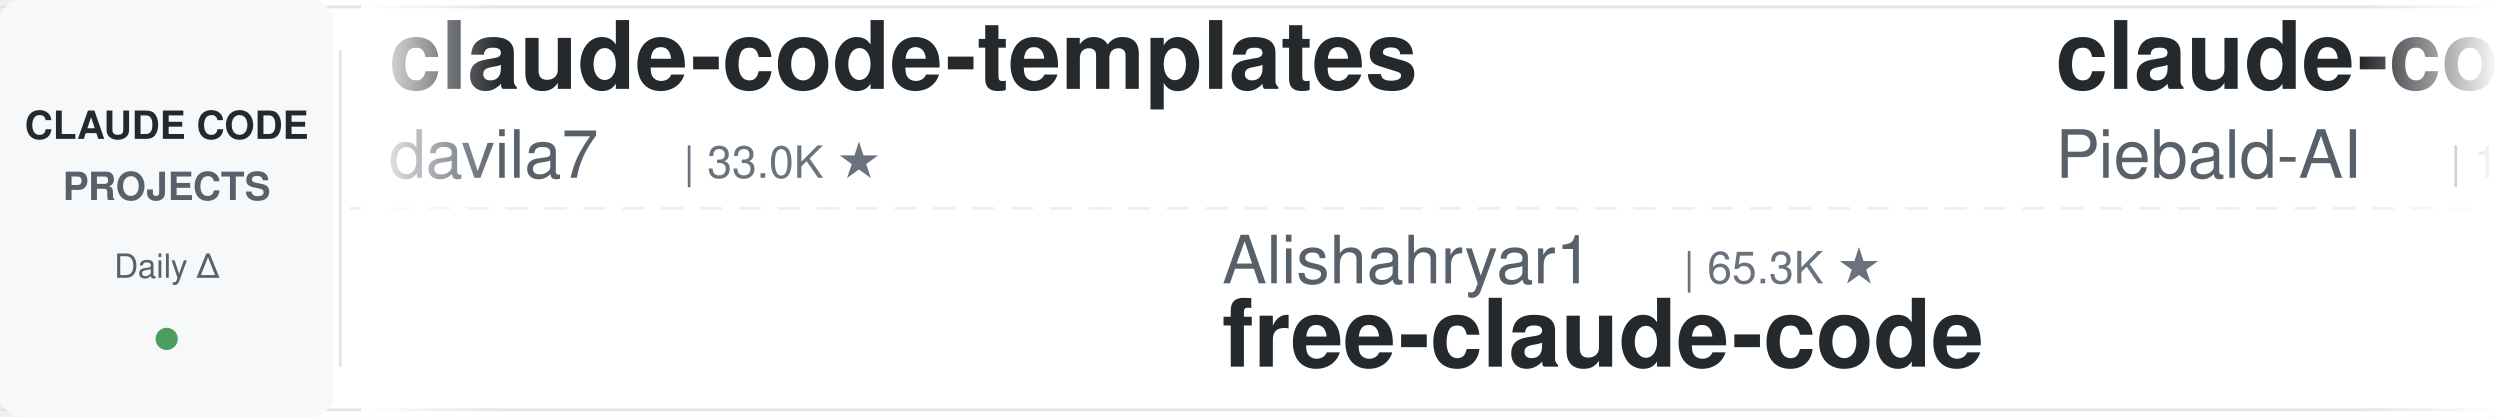
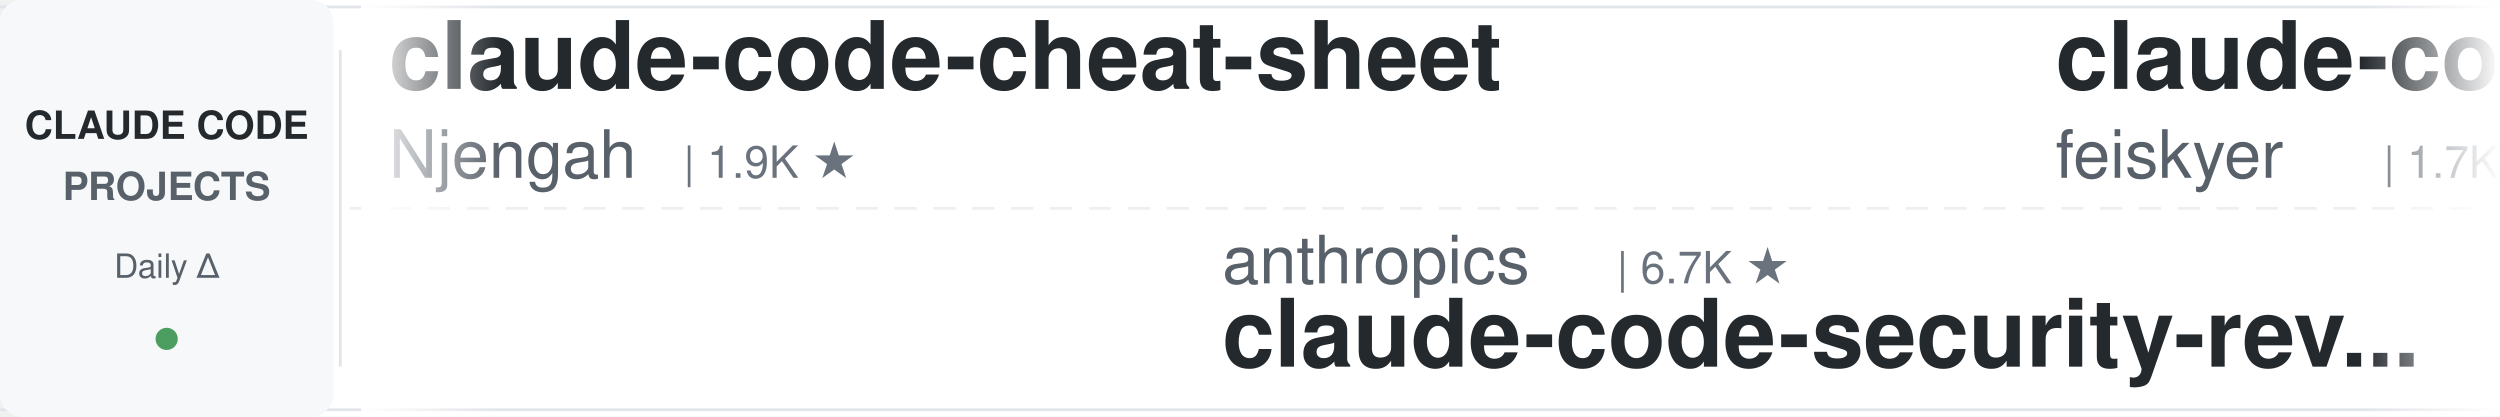
<svg xmlns="http://www.w3.org/2000/svg" width="900" height="150">
  <defs>
    <linearGradient id="leftFade" x1="0%" y1="0%" x2="100%" y2="0%">
      <stop offset="0%" style="stop-color:#ffffff;stop-opacity:1" />
      <stop offset="100%" style="stop-color:#ffffff;stop-opacity:0" />
    </linearGradient>
    <linearGradient id="rightFade" x1="0%" y1="0%" x2="100%" y2="0%">
      <stop offset="0%" style="stop-color:#ffffff;stop-opacity:0" />
      <stop offset="100%" style="stop-color:#ffffff;stop-opacity:1" />
    </linearGradient>
  </defs>
  <rect width="900" height="150" fill="#ffffff" rx="8" />
  <rect x="0" y="2" width="900" height="1" fill="#e1e4e8" />
  <rect x="0" y="147" width="900" height="1" fill="#e1e4e8" />
  <line x1="0" y1="75" x2="900" y2="75" stroke="#e1e4e8" stroke-width="1" stroke-dasharray="8 6" opacity="0.6" />
  <rect x="0" y="0" width="120" height="150" fill="#f6f8fa" rx="8" />
  <text x="60" y="50" font-family="-apple-system, BlinkMacSystemFont, 'Segoe UI', Helvetica, Arial, sans-serif" font-size="14" font-weight="600" fill="#24292e" text-anchor="middle">CLAUDE CODE</text>
  <text x="60" y="72" font-family="-apple-system, BlinkMacSystemFont, 'Segoe UI', Helvetica, Arial, sans-serif" font-size="14" font-weight="600" fill="#586069" text-anchor="middle">PROJECTS</text>
  <text x="60" y="100" font-family="-apple-system, BlinkMacSystemFont, 'Segoe UI', Helvetica, Arial, sans-serif" font-size="12" font-weight="500" fill="#586069" text-anchor="middle">Daily Δ</text>
  <circle cx="60" cy="122" r="4" fill="#22863a" opacity="0.8" />
  <rect x="122" y="18" width="1" height="114" fill="#e1e4e8" />
  <clipPath id="tickerClip">
    <rect x="130" y="0" width="770" height="150" />
  </clipPath>
  <g clip-path="url(#tickerClip)">
    <g id="tickerItems">
      <animateTransform attributeName="transform" attributeType="XML" type="translate" from="0 0" to="-3000 0" dur="54s" repeatCount="indefinite" />
      <g transform="translate(0, 0)">
-         <text x="140" y="32" font-family="-apple-system, BlinkMacSystemFont, 'Segoe UI', Helvetica, Arial, sans-serif" font-size="34" font-weight="600" fill="#24292e">claude-code-templates</text>
-         <text x="140" y="64" font-family="-apple-system, BlinkMacSystemFont, 'Segoe UI', Helvetica, Arial, sans-serif" font-size="24" font-weight="400" fill="#586069">davila7</text>
-         <text x="246" y="64" font-family="-apple-system, BlinkMacSystemFont, 'Segoe UI', Helvetica, Arial, sans-serif" font-size="16" font-weight="500" fill="#6a737d">| 33.0K ★</text>
+         <text x="140" y="32" font-family="-apple-system, BlinkMacSystemFont, 'Segoe UI', Helvetica, Arial, sans-serif" font-size="34" font-weight="600" fill="#24292e">claude-code-cheat-sheet</text>
+         <text x="140" y="64" font-family="-apple-system, BlinkMacSystemFont, 'Segoe UI', Helvetica, Arial, sans-serif" font-size="24" font-weight="400" fill="#586069">Njengah</text>
+         <text x="246" y="64" font-family="-apple-system, BlinkMacSystemFont, 'Segoe UI', Helvetica, Arial, sans-serif" font-size="16" font-weight="500" fill="#6a737d">| 1.9K ★</text>
      </g>
      <g transform="translate(300, 0)">
-         <text x="140" y="102" font-family="-apple-system, BlinkMacSystemFont, 'Segoe UI', Helvetica, Arial, sans-serif" font-size="24" font-weight="400" fill="#586069">Alishahryar1</text>
-         <text x="306" y="102" font-family="-apple-system, BlinkMacSystemFont, 'Segoe UI', Helvetica, Arial, sans-serif" font-size="16" font-weight="500" fill="#6a737d">| 65.3K ★</text>
-         <text x="140" y="132" font-family="-apple-system, BlinkMacSystemFont, 'Segoe UI', Helvetica, Arial, sans-serif" font-size="34" font-weight="600" fill="#24292e">free-claude-code</text>
+         <text x="140" y="102" font-family="-apple-system, BlinkMacSystemFont, 'Segoe UI', Helvetica, Arial, sans-serif" font-size="24" font-weight="400" fill="#586069">anthropics</text>
+         <text x="282" y="102" font-family="-apple-system, BlinkMacSystemFont, 'Segoe UI', Helvetica, Arial, sans-serif" font-size="16" font-weight="500" fill="#6a737d">| 6.7K ★</text>
+         <text x="140" y="132" font-family="-apple-system, BlinkMacSystemFont, 'Segoe UI', Helvetica, Arial, sans-serif" font-size="34" font-weight="600" fill="#24292e">claude-code-security-rev...</text>
      </g>
      <g transform="translate(600, 0)">
-         <text x="140" y="32" font-family="-apple-system, BlinkMacSystemFont, 'Segoe UI', Helvetica, Arial, sans-serif" font-size="34" font-weight="600" fill="#24292e">claude-code-system-promp...</text>
-         <text x="140" y="64" font-family="-apple-system, BlinkMacSystemFont, 'Segoe UI', Helvetica, Arial, sans-serif" font-size="24" font-weight="400" fill="#586069">Piebald-AI</text>
-         <text x="282" y="64" font-family="-apple-system, BlinkMacSystemFont, 'Segoe UI', Helvetica, Arial, sans-serif" font-size="16" font-weight="500" fill="#6a737d">| 13.0K ★</text>
+         <text x="140" y="32" font-family="-apple-system, BlinkMacSystemFont, 'Segoe UI', Helvetica, Arial, sans-serif" font-size="34" font-weight="600" fill="#24292e">claude-code-settings</text>
+         <text x="140" y="64" font-family="-apple-system, BlinkMacSystemFont, 'Segoe UI', Helvetica, Arial, sans-serif" font-size="24" font-weight="400" fill="#586069">feiskyer</text>
+         <text x="258" y="64" font-family="-apple-system, BlinkMacSystemFont, 'Segoe UI', Helvetica, Arial, sans-serif" font-size="16" font-weight="500" fill="#6a737d">| 1.7K ★</text>
      </g>
      <g transform="translate(900, 0)">
-         <text x="140" y="102" font-family="-apple-system, BlinkMacSystemFont, 'Segoe UI', Helvetica, Arial, sans-serif" font-size="24" font-weight="400" fill="#586069">repowise-dev</text>
-         <text x="306" y="102" font-family="-apple-system, BlinkMacSystemFont, 'Segoe UI', Helvetica, Arial, sans-serif" font-size="16" font-weight="500" fill="#6a737d">| 1.2K ★</text>
-         <text x="140" y="132" font-family="-apple-system, BlinkMacSystemFont, 'Segoe UI', Helvetica, Arial, sans-serif" font-size="34" font-weight="600" fill="#24292e">claude-code-prompts</text>
+         <text x="140" y="102" font-family="-apple-system, BlinkMacSystemFont, 'Segoe UI', Helvetica, Arial, sans-serif" font-size="24" font-weight="400" fill="#586069">multica-ai</text>
+         <text x="282" y="102" font-family="-apple-system, BlinkMacSystemFont, 'Segoe UI', Helvetica, Arial, sans-serif" font-size="16" font-weight="500" fill="#6a737d">| 227.3K ★</text>
+         <text x="140" y="132" font-family="-apple-system, BlinkMacSystemFont, 'Segoe UI', Helvetica, Arial, sans-serif" font-size="34" font-weight="600" fill="#24292e">andrej-karpathy-skills</text>
      </g>
      <g transform="translate(1200, 0)">
        <text x="140" y="32" font-family="-apple-system, BlinkMacSystemFont, 'Segoe UI', Helvetica, Arial, sans-serif" font-size="34" font-weight="600" fill="#24292e">claude-code-infrastructu...</text>
        <text x="140" y="64" font-family="-apple-system, BlinkMacSystemFont, 'Segoe UI', Helvetica, Arial, sans-serif" font-size="24" font-weight="400" fill="#586069">diet103</text>
        <text x="246" y="64" font-family="-apple-system, BlinkMacSystemFont, 'Segoe UI', Helvetica, Arial, sans-serif" font-size="16" font-weight="500" fill="#6a737d">| 10.0K ★</text>
      </g>
      <g transform="translate(1500, 0)">
-         <text x="140" y="102" font-family="-apple-system, BlinkMacSystemFont, 'Segoe UI', Helvetica, Arial, sans-serif" font-size="24" font-weight="400" fill="#586069">lorryjovens-hub</text>
-         <text x="342" y="102" font-family="-apple-system, BlinkMacSystemFont, 'Segoe UI', Helvetica, Arial, sans-serif" font-size="16" font-weight="500" fill="#6a737d">| 1.7K ★</text>
-         <text x="140" y="132" font-family="-apple-system, BlinkMacSystemFont, 'Segoe UI', Helvetica, Arial, sans-serif" font-size="34" font-weight="600" fill="#24292e">claude-code-rust</text>
+         <text x="140" y="102" font-family="-apple-system, BlinkMacSystemFont, 'Segoe UI', Helvetica, Arial, sans-serif" font-size="24" font-weight="400" fill="#586069">OneRedOak</text>
+         <text x="270" y="102" font-family="-apple-system, BlinkMacSystemFont, 'Segoe UI', Helvetica, Arial, sans-serif" font-size="16" font-weight="500" fill="#6a737d">| 3.9K ★</text>
+         <text x="140" y="132" font-family="-apple-system, BlinkMacSystemFont, 'Segoe UI', Helvetica, Arial, sans-serif" font-size="34" font-weight="600" fill="#24292e">claude-code-workflows</text>
      </g>
      <g transform="translate(1800, 0)">
-         <text x="140" y="32" font-family="-apple-system, BlinkMacSystemFont, 'Segoe UI', Helvetica, Arial, sans-serif" font-size="34" font-weight="600" fill="#24292e">claude-code-ultimate-gui...</text>
-         <text x="140" y="64" font-family="-apple-system, BlinkMacSystemFont, 'Segoe UI', Helvetica, Arial, sans-serif" font-size="24" font-weight="400" fill="#586069">FlorianBruniaux</text>
-         <text x="342" y="64" font-family="-apple-system, BlinkMacSystemFont, 'Segoe UI', Helvetica, Arial, sans-serif" font-size="16" font-weight="500" fill="#6a737d">| 6.3K ★</text>
+         <text x="140" y="32" font-family="-apple-system, BlinkMacSystemFont, 'Segoe UI', Helvetica, Arial, sans-serif" font-size="34" font-weight="600" fill="#24292e">claude-code-hub</text>
+         <text x="140" y="64" font-family="-apple-system, BlinkMacSystemFont, 'Segoe UI', Helvetica, Arial, sans-serif" font-size="24" font-weight="400" fill="#586069">ding113</text>
+         <text x="246" y="64" font-family="-apple-system, BlinkMacSystemFont, 'Segoe UI', Helvetica, Arial, sans-serif" font-size="16" font-weight="500" fill="#6a737d">| 3.4K ★</text>
      </g>
      <g transform="translate(2100, 0)">
-         <text x="140" y="102" font-family="-apple-system, BlinkMacSystemFont, 'Segoe UI', Helvetica, Arial, sans-serif" font-size="24" font-weight="400" fill="#586069">ykdojo</text>
-         <text x="234" y="102" font-family="-apple-system, BlinkMacSystemFont, 'Segoe UI', Helvetica, Arial, sans-serif" font-size="16" font-weight="500" fill="#6a737d">| 10.3K ★</text>
-         <text x="140" y="132" font-family="-apple-system, BlinkMacSystemFont, 'Segoe UI', Helvetica, Arial, sans-serif" font-size="34" font-weight="600" fill="#24292e">claude-code-tips</text>
+         <text x="140" y="102" font-family="-apple-system, BlinkMacSystemFont, 'Segoe UI', Helvetica, Arial, sans-serif" font-size="24" font-weight="400" fill="#586069">huangserva</text>
+         <text x="282" y="102" font-family="-apple-system, BlinkMacSystemFont, 'Segoe UI', Helvetica, Arial, sans-serif" font-size="16" font-weight="500" fill="#6a737d">| 631 ★</text>
+         <text x="140" y="132" font-family="-apple-system, BlinkMacSystemFont, 'Segoe UI', Helvetica, Arial, sans-serif" font-size="34" font-weight="600" fill="#24292e">claude-code-cli</text>
      </g>
      <g transform="translate(2400, 0)">
-         <text x="140" y="32" font-family="-apple-system, BlinkMacSystemFont, 'Segoe UI', Helvetica, Arial, sans-serif" font-size="34" font-weight="600" fill="#24292e">claude-code-spec-workflo...</text>
-         <text x="140" y="64" font-family="-apple-system, BlinkMacSystemFont, 'Segoe UI', Helvetica, Arial, sans-serif" font-size="24" font-weight="400" fill="#586069">Pimzino</text>
-         <text x="246" y="64" font-family="-apple-system, BlinkMacSystemFont, 'Segoe UI', Helvetica, Arial, sans-serif" font-size="16" font-weight="500" fill="#6a737d">| 3.9K ★</text>
+         <text x="140" y="32" font-family="-apple-system, BlinkMacSystemFont, 'Segoe UI', Helvetica, Arial, sans-serif" font-size="34" font-weight="600" fill="#24292e">claude-code-tips</text>
+         <text x="140" y="64" font-family="-apple-system, BlinkMacSystemFont, 'Segoe UI', Helvetica, Arial, sans-serif" font-size="24" font-weight="400" fill="#586069">ykdojo</text>
+         <text x="234" y="64" font-family="-apple-system, BlinkMacSystemFont, 'Segoe UI', Helvetica, Arial, sans-serif" font-size="16" font-weight="500" fill="#6a737d">| 10.3K ★</text>
      </g>
      <g transform="translate(2700, 0)">
-         <text x="140" y="102" font-family="-apple-system, BlinkMacSystemFont, 'Segoe UI', Helvetica, Arial, sans-serif" font-size="24" font-weight="400" fill="#586069">luyao618</text>
-         <text x="258" y="102" font-family="-apple-system, BlinkMacSystemFont, 'Segoe UI', Helvetica, Arial, sans-serif" font-size="16" font-weight="500" fill="#6a737d">| 1.7K ★</text>
-         <text x="140" y="132" font-family="-apple-system, BlinkMacSystemFont, 'Segoe UI', Helvetica, Arial, sans-serif" font-size="34" font-weight="600" fill="#24292e">Claude-Code-Source-Study</text>
+         <text x="140" y="102" font-family="-apple-system, BlinkMacSystemFont, 'Segoe UI', Helvetica, Arial, sans-serif" font-size="24" font-weight="400" fill="#586069">AICoderTudou</text>
+         <text x="306" y="102" font-family="-apple-system, BlinkMacSystemFont, 'Segoe UI', Helvetica, Arial, sans-serif" font-size="16" font-weight="500" fill="#6a737d">| 493 ★</text>
+         <text x="140" y="132" font-family="-apple-system, BlinkMacSystemFont, 'Segoe UI', Helvetica, Arial, sans-serif" font-size="34" font-weight="600" fill="#24292e">claude-code-tudou</text>
      </g>
      <g transform="translate(3000, 0)">
-         <text x="140" y="32" font-family="-apple-system, BlinkMacSystemFont, 'Segoe UI', Helvetica, Arial, sans-serif" font-size="34" font-weight="600" fill="#24292e">claude-code-templates</text>
-         <text x="140" y="64" font-family="-apple-system, BlinkMacSystemFont, 'Segoe UI', Helvetica, Arial, sans-serif" font-size="24" font-weight="400" fill="#586069">davila7</text>
-         <text x="246" y="64" font-family="-apple-system, BlinkMacSystemFont, 'Segoe UI', Helvetica, Arial, sans-serif" font-size="16" font-weight="500" fill="#6a737d">| 33.0K ★</text>
+         <text x="140" y="32" font-family="-apple-system, BlinkMacSystemFont, 'Segoe UI', Helvetica, Arial, sans-serif" font-size="34" font-weight="600" fill="#24292e">claude-code-cheat-sheet</text>
+         <text x="140" y="64" font-family="-apple-system, BlinkMacSystemFont, 'Segoe UI', Helvetica, Arial, sans-serif" font-size="24" font-weight="400" fill="#586069">Njengah</text>
+         <text x="246" y="64" font-family="-apple-system, BlinkMacSystemFont, 'Segoe UI', Helvetica, Arial, sans-serif" font-size="16" font-weight="500" fill="#6a737d">| 1.9K ★</text>
      </g>
      <g transform="translate(3300, 0)">
-         <text x="140" y="102" font-family="-apple-system, BlinkMacSystemFont, 'Segoe UI', Helvetica, Arial, sans-serif" font-size="24" font-weight="400" fill="#586069">Alishahryar1</text>
-         <text x="306" y="102" font-family="-apple-system, BlinkMacSystemFont, 'Segoe UI', Helvetica, Arial, sans-serif" font-size="16" font-weight="500" fill="#6a737d">| 65.3K ★</text>
-         <text x="140" y="132" font-family="-apple-system, BlinkMacSystemFont, 'Segoe UI', Helvetica, Arial, sans-serif" font-size="34" font-weight="600" fill="#24292e">free-claude-code</text>
+         <text x="140" y="102" font-family="-apple-system, BlinkMacSystemFont, 'Segoe UI', Helvetica, Arial, sans-serif" font-size="24" font-weight="400" fill="#586069">anthropics</text>
+         <text x="282" y="102" font-family="-apple-system, BlinkMacSystemFont, 'Segoe UI', Helvetica, Arial, sans-serif" font-size="16" font-weight="500" fill="#6a737d">| 6.7K ★</text>
+         <text x="140" y="132" font-family="-apple-system, BlinkMacSystemFont, 'Segoe UI', Helvetica, Arial, sans-serif" font-size="34" font-weight="600" fill="#24292e">claude-code-security-rev...</text>
      </g>
      <g transform="translate(3600, 0)">
-         <text x="140" y="32" font-family="-apple-system, BlinkMacSystemFont, 'Segoe UI', Helvetica, Arial, sans-serif" font-size="34" font-weight="600" fill="#24292e">claude-code-system-promp...</text>
-         <text x="140" y="64" font-family="-apple-system, BlinkMacSystemFont, 'Segoe UI', Helvetica, Arial, sans-serif" font-size="24" font-weight="400" fill="#586069">Piebald-AI</text>
-         <text x="282" y="64" font-family="-apple-system, BlinkMacSystemFont, 'Segoe UI', Helvetica, Arial, sans-serif" font-size="16" font-weight="500" fill="#6a737d">| 13.0K ★</text>
+         <text x="140" y="32" font-family="-apple-system, BlinkMacSystemFont, 'Segoe UI', Helvetica, Arial, sans-serif" font-size="34" font-weight="600" fill="#24292e">claude-code-settings</text>
+         <text x="140" y="64" font-family="-apple-system, BlinkMacSystemFont, 'Segoe UI', Helvetica, Arial, sans-serif" font-size="24" font-weight="400" fill="#586069">feiskyer</text>
+         <text x="258" y="64" font-family="-apple-system, BlinkMacSystemFont, 'Segoe UI', Helvetica, Arial, sans-serif" font-size="16" font-weight="500" fill="#6a737d">| 1.7K ★</text>
      </g>
      <g transform="translate(3900, 0)">
-         <text x="140" y="102" font-family="-apple-system, BlinkMacSystemFont, 'Segoe UI', Helvetica, Arial, sans-serif" font-size="24" font-weight="400" fill="#586069">repowise-dev</text>
-         <text x="306" y="102" font-family="-apple-system, BlinkMacSystemFont, 'Segoe UI', Helvetica, Arial, sans-serif" font-size="16" font-weight="500" fill="#6a737d">| 1.2K ★</text>
-         <text x="140" y="132" font-family="-apple-system, BlinkMacSystemFont, 'Segoe UI', Helvetica, Arial, sans-serif" font-size="34" font-weight="600" fill="#24292e">claude-code-prompts</text>
+         <text x="140" y="102" font-family="-apple-system, BlinkMacSystemFont, 'Segoe UI', Helvetica, Arial, sans-serif" font-size="24" font-weight="400" fill="#586069">multica-ai</text>
+         <text x="282" y="102" font-family="-apple-system, BlinkMacSystemFont, 'Segoe UI', Helvetica, Arial, sans-serif" font-size="16" font-weight="500" fill="#6a737d">| 227.3K ★</text>
+         <text x="140" y="132" font-family="-apple-system, BlinkMacSystemFont, 'Segoe UI', Helvetica, Arial, sans-serif" font-size="34" font-weight="600" fill="#24292e">andrej-karpathy-skills</text>
      </g>
    </g>
  </g>
  <rect x="130" y="0" width="50" height="150" fill="url(#leftFade)" />
  <rect x="850" y="0" width="50" height="150" fill="url(#rightFade)" />
</svg>
